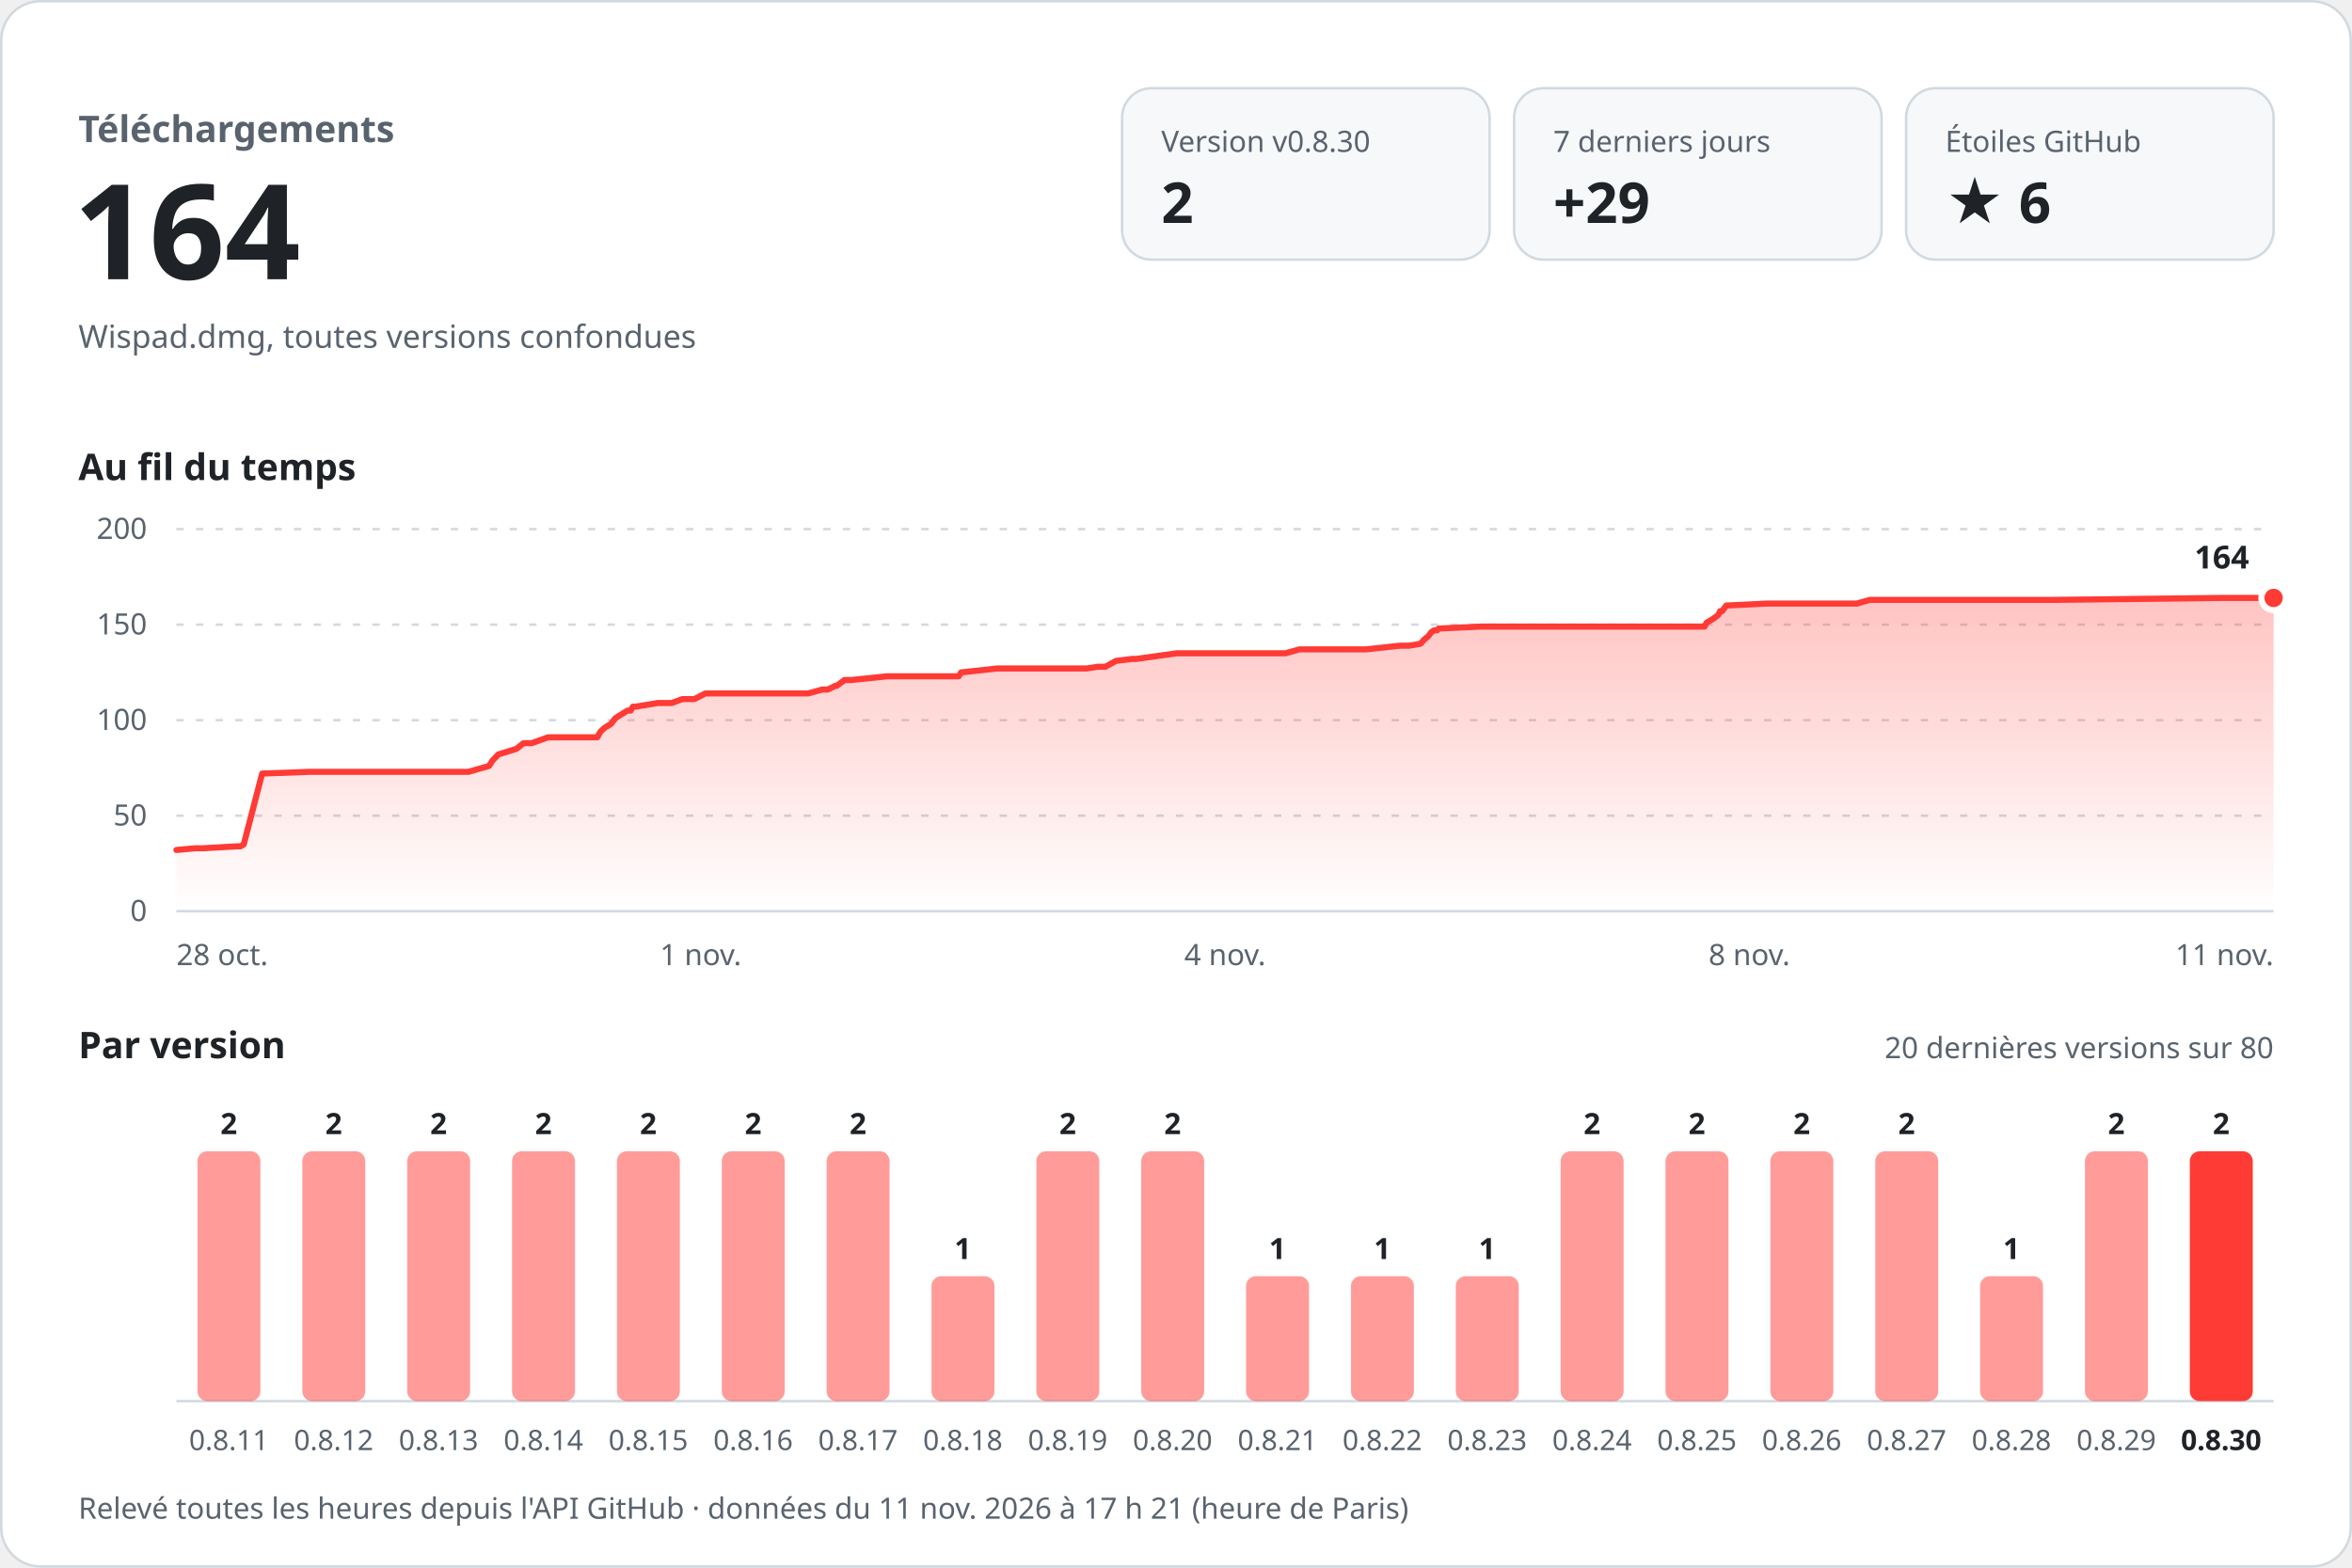
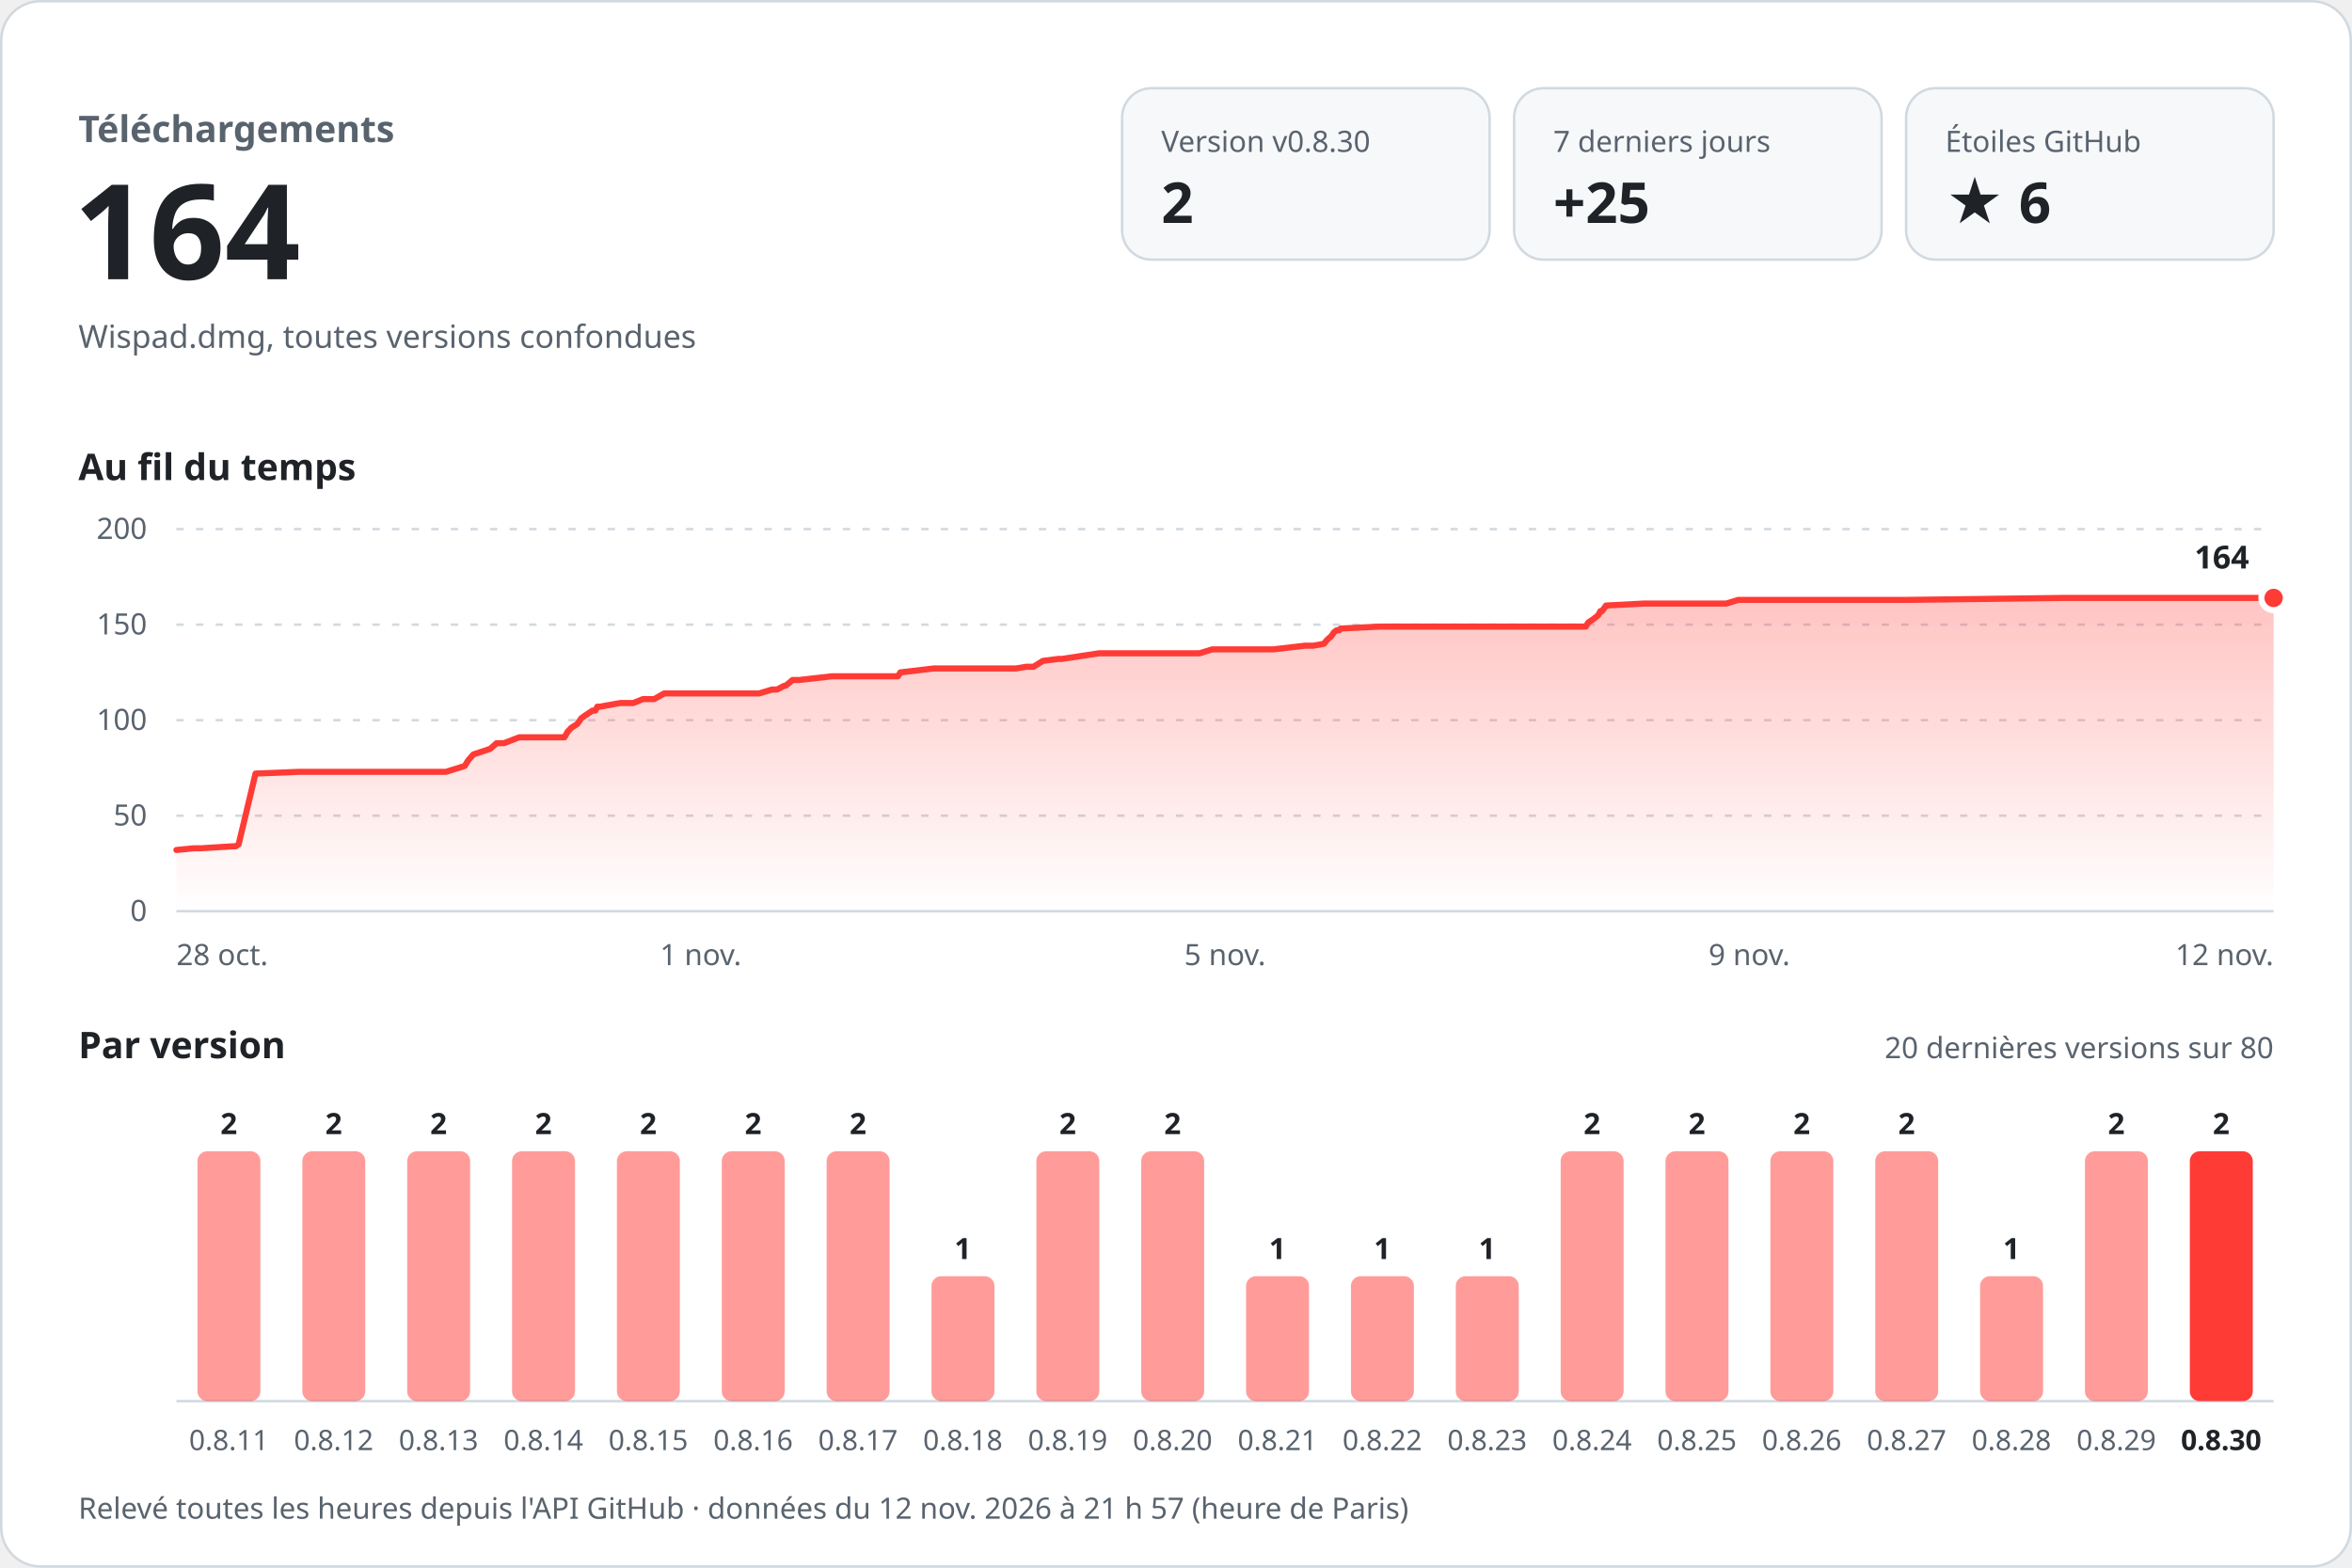
<svg xmlns="http://www.w3.org/2000/svg" width="960" height="640" viewBox="0 0 960 640" role="img" aria-labelledby="titre desc" font-family="-apple-system, BlinkMacSystemFont, 'Segoe UI', 'Noto Sans', Helvetica, Arial, sans-serif" style="font-variant-numeric: tabular-nums">
  <defs>
    <linearGradient id="aire" x1="0" y1="0" x2="0" y2="1">
      <stop offset="0" stop-color="#ff3b36" stop-opacity="0.30" />
      <stop offset="1" stop-color="#ff3b36" stop-opacity="0" />
    </linearGradient>
  </defs>
  <rect x="0.5" y="0.5" width="959" height="639" rx="16" fill="#ffffff" stroke="#d1d9e0" />
  <text x="32.0" y="58.0" font-size="15" font-weight="600" fill="#59636e" text-anchor="start">Téléchargements</text>
  <text x="30.0" y="114.0" font-size="54" font-weight="700" fill="#1f2328" text-anchor="start">164</text>
  <text x="32.0" y="142.0" font-size="13" font-weight="400" fill="#59636e" text-anchor="start">Wispad.dmg, toutes versions confondues</text>
  <rect x="458" y="36" width="150" height="70" rx="12" fill="#f6f8fa" stroke="#d1d9e0" />
  <text x="474.0" y="62.0" font-size="12" font-weight="500" fill="#59636e" text-anchor="start">Version v0.8.30</text>
  <text x="474.0" y="91.0" font-size="23" font-weight="700" fill="#1f2328" text-anchor="start">2</text>
  <rect x="618" y="36" width="150" height="70" rx="12" fill="#f6f8fa" stroke="#d1d9e0" />
  <text x="634.0" y="62.0" font-size="12" font-weight="500" fill="#59636e" text-anchor="start">7 derniers jours</text>
-   <text x="634.0" y="91.0" font-size="23" font-weight="700" fill="#1f2328" text-anchor="start">+29</text>
+   <text x="634.0" y="91.0" font-size="23" font-weight="700" fill="#1f2328" text-anchor="start">+25</text>
  <rect x="778" y="36" width="150" height="70" rx="12" fill="#f6f8fa" stroke="#d1d9e0" />
  <text x="794.0" y="62.0" font-size="12" font-weight="500" fill="#59636e" text-anchor="start">Étoiles GitHub</text>
  <text x="794.0" y="91.0" font-size="23" font-weight="700" fill="#1f2328" text-anchor="start">★ 6</text>
  <text x="32.0" y="196.0" font-size="15" font-weight="600" fill="#1f2328" text-anchor="start">Au fil du temps</text>
  <line x1="72" y1="372.0" x2="928" y2="372.0" stroke="#d1d9e0" />
  <text x="60.0" y="376.0" font-size="12" font-weight="400" fill="#59636e" text-anchor="end">0</text>
  <line x1="72" y1="333.0" x2="928" y2="333.0" stroke="#d1d9e0" stroke-dasharray="3 5" />
  <text x="60.0" y="337.0" font-size="12" font-weight="400" fill="#59636e" text-anchor="end">50</text>
  <line x1="72" y1="294.0" x2="928" y2="294.0" stroke="#d1d9e0" stroke-dasharray="3 5" />
  <text x="60.0" y="298.0" font-size="12" font-weight="400" fill="#59636e" text-anchor="end">100</text>
  <line x1="72" y1="255.0" x2="928" y2="255.0" stroke="#d1d9e0" stroke-dasharray="3 5" />
  <text x="60.0" y="259.0" font-size="12" font-weight="400" fill="#59636e" text-anchor="end">150</text>
  <line x1="72" y1="216.0" x2="928" y2="216.0" stroke="#d1d9e0" stroke-dasharray="3 5" />
  <text x="60.0" y="220.0" font-size="12" font-weight="400" fill="#59636e" text-anchor="end">200</text>
-   <path d="M72.0,347.0 L79.8,346.3 L82.9,346.3 L96.9,345.5 L98.2,345.5 L99.5,344.7 L107.0,315.8 L126.2,315.1 L143.3,315.1 L191.2,315.1 L199.6,312.7 L201.1,310.4 L203.4,308.0 L210.8,305.7 L213.7,303.4 L217.0,303.4 L223.7,301.0 L243.8,301.0 L245.1,298.7 L246.8,297.1 L249.3,295.6 L251.2,293.2 L252.4,292.4 L256.1,290.1 L257.4,290.1 L258.3,288.5 L259.4,288.5 L268.5,287.0 L274.2,287.0 L278.5,285.4 L283.4,285.4 L287.9,283.1 L329.8,283.1 L335.6,281.5 L337.9,281.5 L340.9,280.0 L341.5,280.0 L344.7,277.6 L347.6,277.6 L362.0,276.1 L391.3,276.1 L392.3,274.5 L407.1,272.9 L443.5,272.9 L448.1,272.2 L451.2,272.2 L455.5,269.8 L462.1,269.0 L463.8,269.0 L480.3,266.7 L524.7,266.7 L530.4,265.1 L557.5,265.1 L571.4,263.6 L575.2,263.6 L579.8,262.8 L581.2,261.2 L583.0,259.7 L584.2,258.1 L585.4,257.3 L586.6,257.3 L587.2,256.6 L604.5,255.8 L667.4,255.8 L695.7,255.8 L696.6,254.2 L699.1,252.7 L701.3,251.1 L702.1,249.5 L702.9,249.5 L704.6,247.2 L721.3,246.4 L757.9,246.4 L763.2,244.9 L838.1,244.9 L906.6,244.1 L928.0,244.1 L928.0,372 L72.0,372 Z" fill="url(#aire)" />
-   <path d="M72.0,347.0 L79.8,346.3 L82.9,346.3 L96.9,345.5 L98.2,345.5 L99.5,344.7 L107.0,315.8 L126.2,315.1 L143.3,315.1 L191.2,315.1 L199.6,312.7 L201.1,310.4 L203.4,308.0 L210.8,305.7 L213.7,303.4 L217.0,303.4 L223.7,301.0 L243.8,301.0 L245.1,298.7 L246.8,297.1 L249.3,295.6 L251.2,293.2 L252.4,292.4 L256.1,290.1 L257.4,290.1 L258.3,288.5 L259.4,288.5 L268.5,287.0 L274.2,287.0 L278.5,285.4 L283.4,285.4 L287.9,283.1 L329.8,283.1 L335.6,281.5 L337.9,281.5 L340.9,280.0 L341.5,280.0 L344.7,277.6 L347.6,277.6 L362.0,276.1 L391.3,276.1 L392.3,274.5 L407.1,272.9 L443.5,272.9 L448.1,272.2 L451.2,272.2 L455.5,269.8 L462.1,269.0 L463.8,269.0 L480.3,266.7 L524.7,266.7 L530.4,265.1 L557.5,265.1 L571.4,263.6 L575.2,263.6 L579.8,262.8 L581.2,261.2 L583.0,259.7 L584.2,258.1 L585.4,257.3 L586.6,257.3 L587.2,256.6 L604.5,255.8 L667.4,255.8 L695.7,255.8 L696.6,254.2 L699.1,252.7 L701.3,251.1 L702.1,249.5 L702.9,249.5 L704.6,247.2 L721.3,246.4 L757.9,246.4 L763.2,244.9 L838.1,244.9 L906.6,244.1 L928.0,244.1" fill="none" stroke="#ff3b36" stroke-width="2.5" stroke-linejoin="round" stroke-linecap="round" />
+   <path d="M72.0,347.0 L79.2,346.3 L82.1,346.3 L95.0,345.5 L96.2,345.5 L97.4,344.7 L104.3,315.8 L122.0,315.1 L137.8,315.1 L182.0,315.1 L189.7,312.7 L191.1,310.4 L193.2,308.0 L200.1,305.7 L202.7,303.4 L205.7,303.4 L211.9,301.0 L230.4,301.0 L231.7,298.7 L233.2,297.1 L235.6,295.6 L237.3,293.2 L238.4,292.4 L241.8,290.1 L243.0,290.1 L243.8,288.5 L244.8,288.5 L253.2,287.0 L258.5,287.0 L262.4,285.4 L267.0,285.4 L271.1,283.1 L309.8,283.1 L315.1,281.5 L317.2,281.5 L320.0,280.0 L320.6,280.0 L323.5,277.6 L326.2,277.6 L339.5,276.1 L366.5,276.1 L367.5,274.5 L381.1,272.9 L414.7,272.9 L418.9,272.2 L421.8,272.2 L425.7,269.8 L431.9,269.0 L433.4,269.0 L448.6,266.7 L489.6,266.7 L494.8,265.1 L519.8,265.1 L532.6,263.6 L536.1,263.6 L540.4,262.8 L541.7,261.2 L543.4,259.7 L544.5,258.1 L545.6,257.3 L546.6,257.3 L547.2,256.6 L563.2,255.8 L621.2,255.8 L647.3,255.8 L648.2,254.2 L650.4,252.7 L652.4,251.1 L653.2,249.5 L653.9,249.5 L655.5,247.2 L670.9,246.4 L704.6,246.4 L709.5,244.9 L778.6,244.9 L841.8,244.1 L861.6,244.1 L928.0,244.1 L928.0,372 L72.0,372 Z" fill="url(#aire)" />
+   <path d="M72.0,347.0 L79.2,346.3 L82.1,346.3 L95.0,345.5 L96.2,345.5 L97.4,344.7 L104.3,315.8 L122.0,315.1 L137.8,315.1 L182.0,315.1 L189.7,312.7 L191.1,310.4 L193.2,308.0 L200.1,305.7 L202.7,303.4 L205.7,303.4 L211.9,301.0 L230.4,301.0 L231.7,298.7 L233.2,297.1 L235.6,295.6 L237.3,293.2 L238.4,292.4 L241.8,290.1 L243.0,290.1 L243.8,288.5 L244.8,288.5 L253.2,287.0 L258.5,287.0 L262.4,285.4 L267.0,285.4 L271.1,283.1 L309.8,283.1 L315.1,281.5 L317.2,281.5 L320.0,280.0 L320.6,280.0 L323.5,277.6 L326.2,277.6 L339.5,276.1 L366.5,276.1 L367.5,274.5 L381.1,272.9 L414.7,272.9 L418.9,272.2 L421.8,272.2 L425.7,269.8 L431.9,269.0 L433.4,269.0 L448.6,266.7 L489.6,266.7 L494.8,265.1 L519.8,265.1 L532.6,263.6 L536.1,263.6 L540.4,262.8 L541.7,261.2 L543.4,259.7 L544.5,258.1 L545.6,257.3 L546.6,257.3 L547.2,256.6 L563.2,255.8 L621.2,255.8 L647.3,255.8 L648.2,254.2 L650.4,252.7 L652.4,251.1 L653.2,249.5 L653.9,249.5 L655.5,247.2 L670.9,246.4 L704.6,246.4 L709.5,244.9 L778.6,244.9 L841.8,244.1 L861.6,244.1 L928.0,244.1" fill="none" stroke="#ff3b36" stroke-width="2.5" stroke-linejoin="round" stroke-linecap="round" />
  <circle cx="928.0" cy="244.1" r="5" fill="#ff3b36" stroke="#ffffff" stroke-width="2.5" />
  <text x="918.0" y="232.1" font-size="13" font-weight="700" fill="#1f2328" text-anchor="end" stroke="#ffffff" stroke-width="8" stroke-linejoin="round" paint-order="stroke">164</text>
  <text x="72.0" y="394.0" font-size="12" font-weight="400" fill="#59636e" text-anchor="start">28 oct.</text>
  <text x="286.0" y="394.0" font-size="12" font-weight="400" fill="#59636e" text-anchor="middle">1 nov.</text>
-   <text x="500.0" y="394.0" font-size="12" font-weight="400" fill="#59636e" text-anchor="middle">4 nov.</text>
-   <text x="714.0" y="394.0" font-size="12" font-weight="400" fill="#59636e" text-anchor="middle">8 nov.</text>
-   <text x="928.0" y="394.0" font-size="12" font-weight="400" fill="#59636e" text-anchor="end">11 nov.</text>
+   <text x="500.0" y="394.0" font-size="12" font-weight="400" fill="#59636e" text-anchor="middle">5 nov.</text>
+   <text x="714.0" y="394.0" font-size="12" font-weight="400" fill="#59636e" text-anchor="middle">9 nov.</text>
+   <text x="928.0" y="394.0" font-size="12" font-weight="400" fill="#59636e" text-anchor="end">12 nov.</text>
  <text x="32.0" y="432.0" font-size="15" font-weight="600" fill="#1f2328" text-anchor="start">Par version</text>
  <text x="928.0" y="432.0" font-size="12" font-weight="400" fill="#59636e" text-anchor="end">20 dernières versions sur 80</text>
  <line x1="72" y1="572" x2="928" y2="572" stroke="#d1d9e0" />
  <rect x="80.6" y="470.0" width="25.7" height="102.0" rx="4.0" fill="#ff3b36" fill-opacity="0.5" />
  <text x="93.4" y="463.0" font-size="12" font-weight="600" fill="#1f2328" text-anchor="middle">2</text>
  <text x="93.4" y="592.0" font-size="11.5" font-weight="400" fill="#59636e" text-anchor="middle">0.8.11</text>
  <rect x="123.4" y="470.0" width="25.7" height="102.0" rx="4.0" fill="#ff3b36" fill-opacity="0.5" />
  <text x="136.2" y="463.0" font-size="12" font-weight="600" fill="#1f2328" text-anchor="middle">2</text>
  <text x="136.2" y="592.0" font-size="11.5" font-weight="400" fill="#59636e" text-anchor="middle">0.8.12</text>
  <rect x="166.2" y="470.0" width="25.7" height="102.0" rx="4.0" fill="#ff3b36" fill-opacity="0.5" />
  <text x="179.0" y="463.0" font-size="12" font-weight="600" fill="#1f2328" text-anchor="middle">2</text>
  <text x="179.0" y="592.0" font-size="11.5" font-weight="400" fill="#59636e" text-anchor="middle">0.8.13</text>
  <rect x="209.0" y="470.0" width="25.7" height="102.0" rx="4.0" fill="#ff3b36" fill-opacity="0.5" />
  <text x="221.8" y="463.0" font-size="12" font-weight="600" fill="#1f2328" text-anchor="middle">2</text>
  <text x="221.8" y="592.0" font-size="11.5" font-weight="400" fill="#59636e" text-anchor="middle">0.8.14</text>
  <rect x="251.8" y="470.0" width="25.7" height="102.0" rx="4.0" fill="#ff3b36" fill-opacity="0.5" />
  <text x="264.6" y="463.0" font-size="12" font-weight="600" fill="#1f2328" text-anchor="middle">2</text>
  <text x="264.6" y="592.0" font-size="11.5" font-weight="400" fill="#59636e" text-anchor="middle">0.8.15</text>
  <rect x="294.6" y="470.0" width="25.7" height="102.0" rx="4.0" fill="#ff3b36" fill-opacity="0.5" />
  <text x="307.4" y="463.0" font-size="12" font-weight="600" fill="#1f2328" text-anchor="middle">2</text>
  <text x="307.4" y="592.0" font-size="11.5" font-weight="400" fill="#59636e" text-anchor="middle">0.8.16</text>
  <rect x="337.4" y="470.0" width="25.7" height="102.0" rx="4.0" fill="#ff3b36" fill-opacity="0.5" />
  <text x="350.2" y="463.0" font-size="12" font-weight="600" fill="#1f2328" text-anchor="middle">2</text>
  <text x="350.2" y="592.0" font-size="11.5" font-weight="400" fill="#59636e" text-anchor="middle">0.8.17</text>
  <rect x="380.2" y="521.0" width="25.7" height="51.0" rx="4.0" fill="#ff3b36" fill-opacity="0.5" />
  <text x="393.0" y="514.0" font-size="12" font-weight="600" fill="#1f2328" text-anchor="middle">1</text>
  <text x="393.0" y="592.0" font-size="11.5" font-weight="400" fill="#59636e" text-anchor="middle">0.8.18</text>
  <rect x="423.0" y="470.0" width="25.7" height="102.0" rx="4.0" fill="#ff3b36" fill-opacity="0.5" />
  <text x="435.8" y="463.0" font-size="12" font-weight="600" fill="#1f2328" text-anchor="middle">2</text>
  <text x="435.8" y="592.0" font-size="11.5" font-weight="400" fill="#59636e" text-anchor="middle">0.8.19</text>
  <rect x="465.8" y="470.0" width="25.7" height="102.0" rx="4.0" fill="#ff3b36" fill-opacity="0.5" />
  <text x="478.6" y="463.0" font-size="12" font-weight="600" fill="#1f2328" text-anchor="middle">2</text>
  <text x="478.6" y="592.0" font-size="11.5" font-weight="400" fill="#59636e" text-anchor="middle">0.8.20</text>
  <rect x="508.6" y="521.0" width="25.7" height="51.0" rx="4.0" fill="#ff3b36" fill-opacity="0.5" />
  <text x="521.4" y="514.0" font-size="12" font-weight="600" fill="#1f2328" text-anchor="middle">1</text>
  <text x="521.4" y="592.0" font-size="11.5" font-weight="400" fill="#59636e" text-anchor="middle">0.8.21</text>
  <rect x="551.4" y="521.0" width="25.7" height="51.0" rx="4.0" fill="#ff3b36" fill-opacity="0.5" />
  <text x="564.2" y="514.0" font-size="12" font-weight="600" fill="#1f2328" text-anchor="middle">1</text>
  <text x="564.2" y="592.0" font-size="11.5" font-weight="400" fill="#59636e" text-anchor="middle">0.8.22</text>
  <rect x="594.2" y="521.0" width="25.7" height="51.0" rx="4.0" fill="#ff3b36" fill-opacity="0.5" />
  <text x="607.0" y="514.0" font-size="12" font-weight="600" fill="#1f2328" text-anchor="middle">1</text>
  <text x="607.0" y="592.0" font-size="11.5" font-weight="400" fill="#59636e" text-anchor="middle">0.8.23</text>
  <rect x="637.0" y="470.0" width="25.7" height="102.0" rx="4.0" fill="#ff3b36" fill-opacity="0.5" />
  <text x="649.8" y="463.0" font-size="12" font-weight="600" fill="#1f2328" text-anchor="middle">2</text>
  <text x="649.8" y="592.0" font-size="11.5" font-weight="400" fill="#59636e" text-anchor="middle">0.8.24</text>
  <rect x="679.8" y="470.0" width="25.7" height="102.0" rx="4.0" fill="#ff3b36" fill-opacity="0.5" />
  <text x="692.6" y="463.0" font-size="12" font-weight="600" fill="#1f2328" text-anchor="middle">2</text>
  <text x="692.6" y="592.0" font-size="11.5" font-weight="400" fill="#59636e" text-anchor="middle">0.8.25</text>
  <rect x="722.6" y="470.0" width="25.7" height="102.0" rx="4.0" fill="#ff3b36" fill-opacity="0.5" />
  <text x="735.4" y="463.0" font-size="12" font-weight="600" fill="#1f2328" text-anchor="middle">2</text>
  <text x="735.4" y="592.0" font-size="11.5" font-weight="400" fill="#59636e" text-anchor="middle">0.8.26</text>
  <rect x="765.4" y="470.0" width="25.7" height="102.0" rx="4.0" fill="#ff3b36" fill-opacity="0.5" />
  <text x="778.2" y="463.0" font-size="12" font-weight="600" fill="#1f2328" text-anchor="middle">2</text>
  <text x="778.2" y="592.0" font-size="11.5" font-weight="400" fill="#59636e" text-anchor="middle">0.8.27</text>
  <rect x="808.2" y="521.0" width="25.7" height="51.0" rx="4.0" fill="#ff3b36" fill-opacity="0.5" />
  <text x="821.0" y="514.0" font-size="12" font-weight="600" fill="#1f2328" text-anchor="middle">1</text>
  <text x="821.0" y="592.0" font-size="11.5" font-weight="400" fill="#59636e" text-anchor="middle">0.8.28</text>
  <rect x="851.0" y="470.0" width="25.7" height="102.0" rx="4.0" fill="#ff3b36" fill-opacity="0.5" />
  <text x="863.8" y="463.0" font-size="12" font-weight="600" fill="#1f2328" text-anchor="middle">2</text>
  <text x="863.8" y="592.0" font-size="11.5" font-weight="400" fill="#59636e" text-anchor="middle">0.8.29</text>
  <rect x="893.8" y="470.0" width="25.7" height="102.0" rx="4.0" fill="#ff3b36" fill-opacity="1" />
  <text x="906.6" y="463.0" font-size="12" font-weight="600" fill="#1f2328" text-anchor="middle">2</text>
  <text x="906.6" y="592.0" font-size="11.5" font-weight="600" fill="#1f2328" text-anchor="middle">0.8.30</text>
-   <text x="32.0" y="620.0" font-size="12" font-weight="400" fill="#59636e" text-anchor="start">Relevé toutes les heures depuis l'API GitHub · données du 11 nov. 2026 à 17 h 21 (heure de Paris)</text>
+   <text x="32.0" y="620.0" font-size="12" font-weight="400" fill="#59636e" text-anchor="start">Relevé toutes les heures depuis l'API GitHub · données du 12 nov. 2026 à 21 h 57 (heure de Paris)</text>
</svg>
